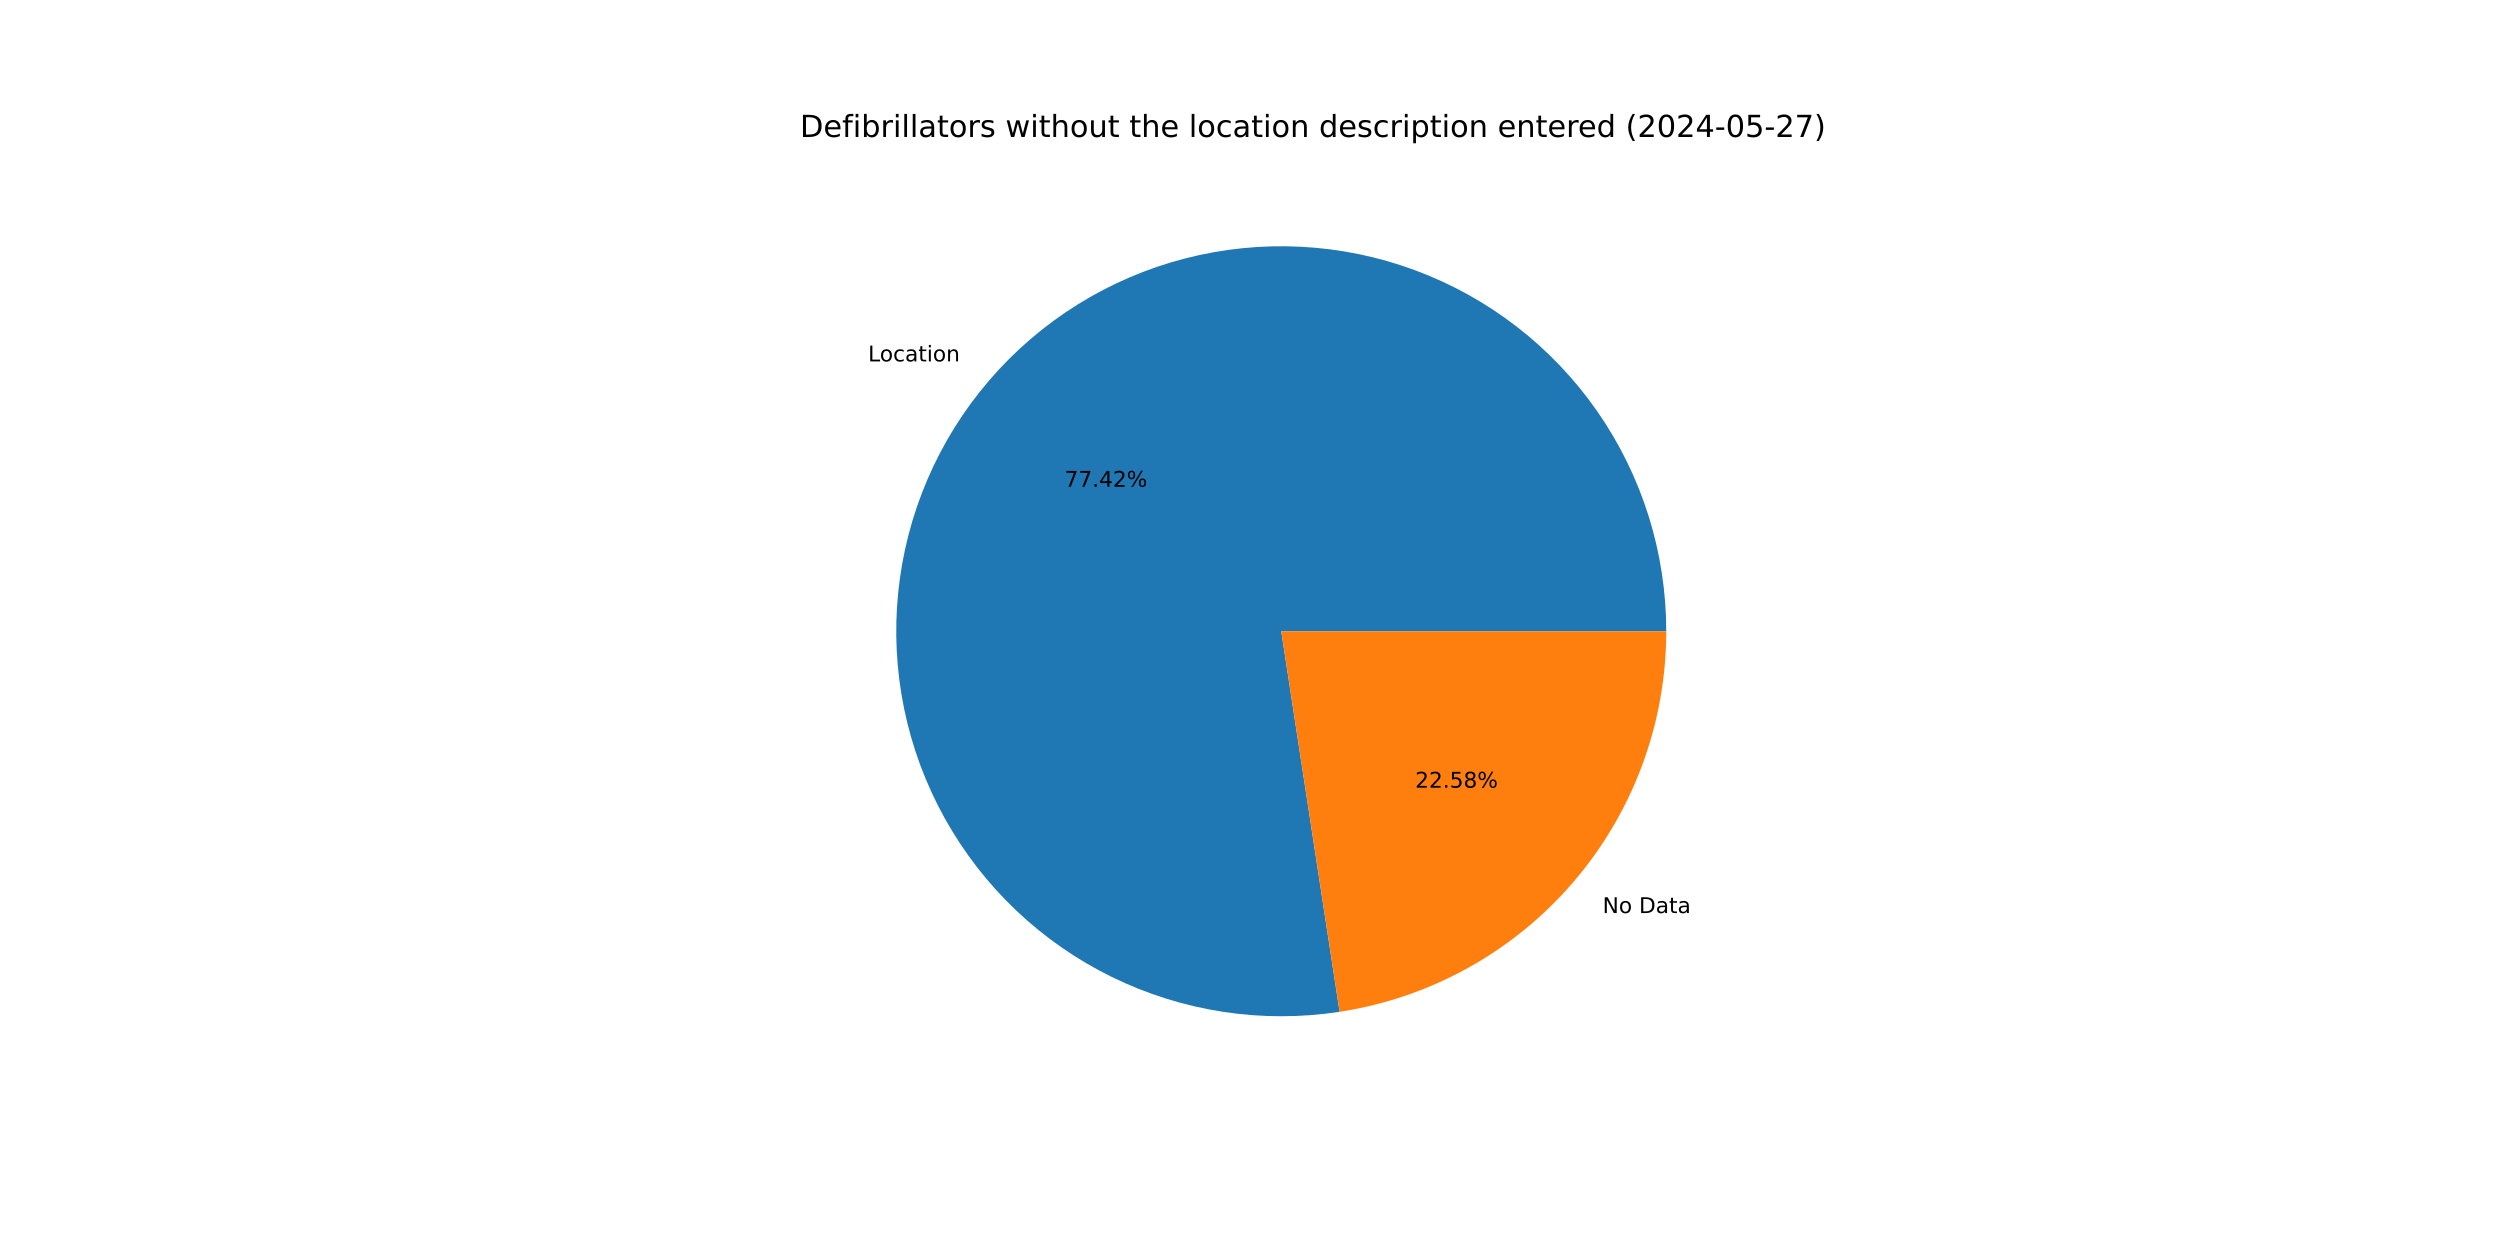
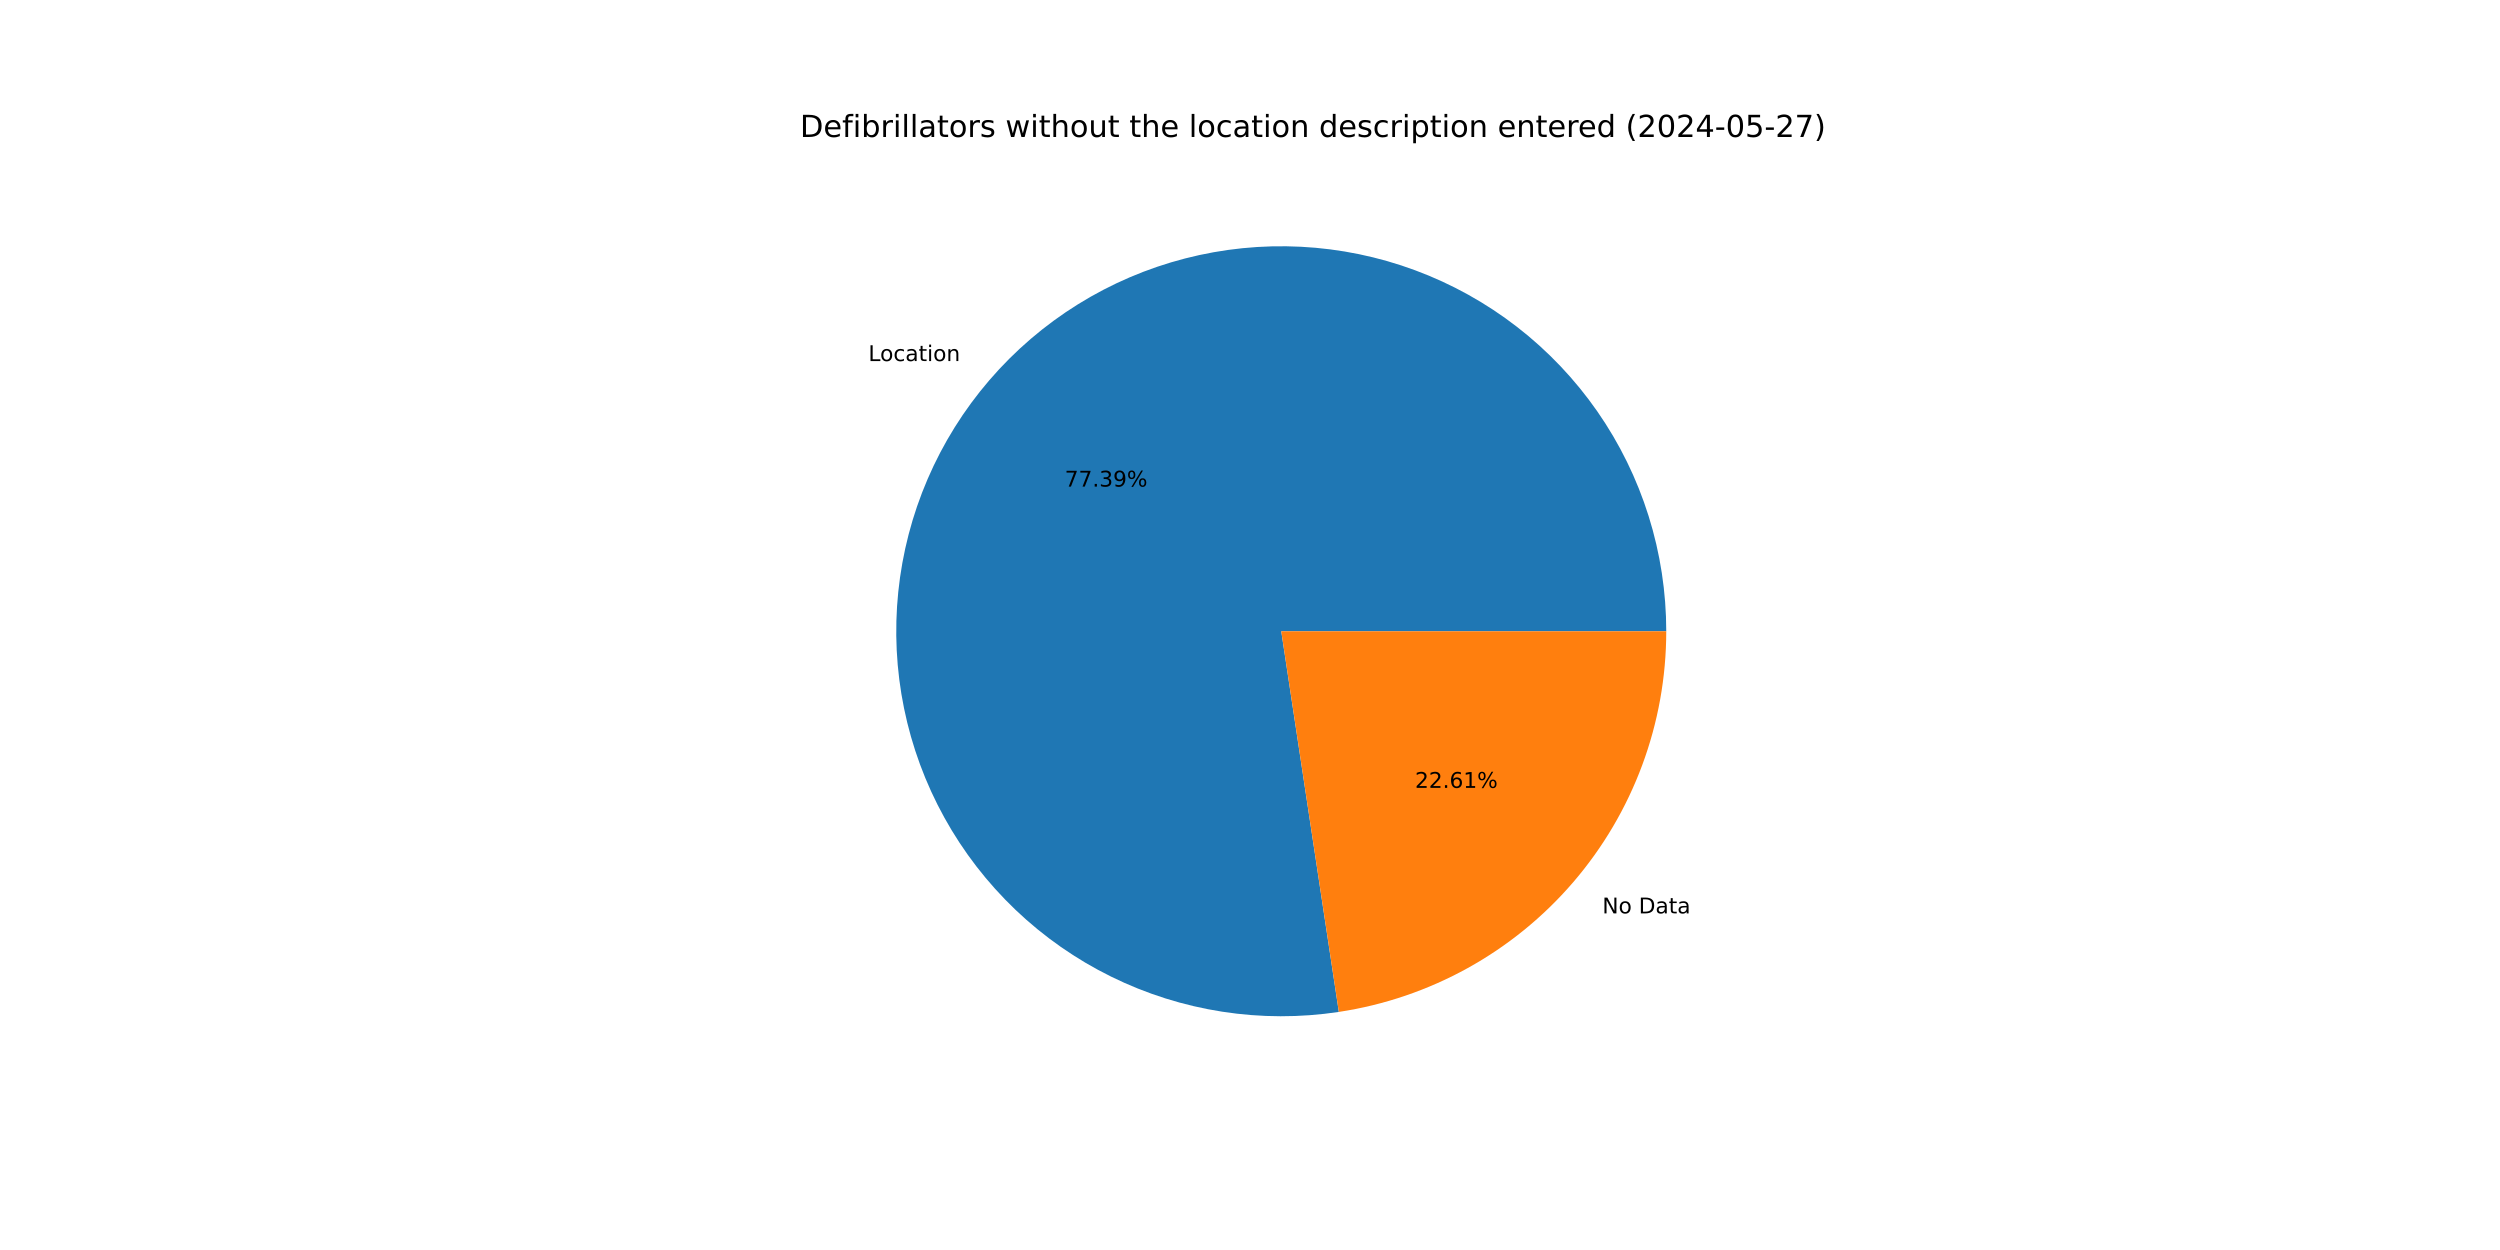
<svg xmlns="http://www.w3.org/2000/svg" xmlns:xlink="http://www.w3.org/1999/xlink" width="1152pt" height="576pt" viewBox="0 0 1152 576" version="1.1">
  <defs>
    <style type="text/css">*{stroke-linejoin: round; stroke-linecap: butt}</style>
  </defs>
  <g id="figure_1">
    <g id="patch_1">
      <path d="M 0 576  L 1152 576  L 1152 0  L 0 0  z " style="fill: #ffffff" />
    </g>
    <g id="axes_1">
      <g id="patch_2">
-         <path d="M 767.808 290.88  C 767.808 272.866 765.064 254.957 759.671 237.769  C 754.278 220.581 746.299 204.314 736.008 189.529  C 725.717 174.744 713.233 161.613 698.988 150.587  C 684.743 139.561 668.901 130.768 652.008 124.513  C 635.115 118.257 617.367 114.611 599.376 113.699  C 581.385 112.788 563.36 114.622 545.921 119.138  C 528.483 123.655 511.833 130.801 496.546 140.331  C 481.26 149.861 467.513 161.664 455.78 175.333  C 444.048 189.002 434.465 204.379 427.363 220.934  C 420.26 237.489 415.721 255.029 413.9 272.951  C 412.08 290.873 412.999 308.968 416.628 326.612  C 420.256 344.257 426.551 361.247 435.295 376.996  C 444.039 392.746 455.131 407.072 468.19 419.481  C 481.248 431.89 496.12 442.239 512.294 450.169  C 528.469 458.1 545.757 463.522 563.564 466.246  C 581.37 468.971 599.489 468.968 617.294 466.238  L 590.4 290.88  z " style="fill: #1f77b4" />
+         <path d="M 767.808 290.88  C 767.808 272.874 765.067 254.972 759.678 237.79  C 754.29 220.609 746.317 204.348 736.034 189.567  C 725.751 174.785 713.277 161.655 699.042 150.628  C 684.807 139.601 668.975 130.806 652.093 124.544  C 635.21 118.283 617.472 114.628 599.49 113.705  C 581.507 112.782 563.488 114.603 546.053 119.104  C 528.618 123.605 511.97 130.735 496.681 140.247  C 481.392 149.759 467.64 161.544 455.899 175.195  C 444.157 188.846 434.562 204.206 427.444 220.746  C 420.325 237.286 415.766 254.813 413.923 272.725  C 412.081 290.637 412.976 308.725 416.578 326.368  C 420.179 344.01 426.446 361.002 435.163 376.758  C 443.879 392.514 454.944 406.852 467.976 419.277  C 481.008 431.703 495.856 442.073 512.009 450.029  C 528.162 457.986 545.433 463.437 563.227 466.195  C 581.021 468.953 599.131 468.986 616.935 466.292  L 590.4 290.88  z " style="fill: #1f77b4" />
      </g>
      <g id="patch_3">
-         <path d="M 617.294 466.238  C 659.185 459.813 697.417 438.586 725.02 406.427  C 752.622 374.269 767.808 333.26 767.808 290.88  L 590.4 290.88  z " style="fill: #ff7f0e" />
+         <path d="M 616.935 466.292  C 658.9 459.944 697.225 438.743 724.901 406.565  C 752.577 374.387 767.808 333.322 767.808 290.88  L 590.4 290.88  z " style="fill: #ff7f0e" />
      </g>
      <g id="matplotlib.axis_1" />
      <g id="matplotlib.axis_2" />
      <g id="text_1">
-         <g transform="translate(400.0215 166.5375) scale(0.1 -0.1)">
+         <g transform="translate(400.1518 166.3859) scale(0.1 -0.1)">
          <defs>
            <path id="DejaVuSans-4c" d="M 628 4666  L 1259 4666  L 1259 531  L 3531 531  L 3531 0  L 628 0  L 628 4666  z " transform="scale(0.015625)" />
            <path id="DejaVuSans-6f" d="M 1959 3097  Q 1497 3097 1228 2736  Q 959 2375 959 1747  Q 959 1119 1226 758  Q 1494 397 1959 397  Q 2419 397 2687 759  Q 2956 1122 2956 1747  Q 2956 2369 2687 2733  Q 2419 3097 1959 3097  z M 1959 3584  Q 2709 3584 3137 3096  Q 3566 2609 3566 1747  Q 3566 888 3137 398  Q 2709 -91 1959 -91  Q 1206 -91 779 398  Q 353 888 353 1747  Q 353 2609 779 3096  Q 1206 3584 1959 3584  z " transform="scale(0.015625)" />
            <path id="DejaVuSans-63" d="M 3122 3366  L 3122 2828  Q 2878 2963 2633 3030  Q 2388 3097 2138 3097  Q 1578 3097 1268 2742  Q 959 2388 959 1747  Q 959 1106 1268 751  Q 1578 397 2138 397  Q 2388 397 2633 464  Q 2878 531 3122 666  L 3122 134  Q 2881 22 2623 -34  Q 2366 -91 2075 -91  Q 1284 -91 818 406  Q 353 903 353 1747  Q 353 2603 823 3093  Q 1294 3584 2113 3584  Q 2378 3584 2631 3529  Q 2884 3475 3122 3366  z " transform="scale(0.015625)" />
            <path id="DejaVuSans-61" d="M 2194 1759  Q 1497 1759 1228 1600  Q 959 1441 959 1056  Q 959 750 1161 570  Q 1363 391 1709 391  Q 2188 391 2477 730  Q 2766 1069 2766 1631  L 2766 1759  L 2194 1759  z M 3341 1997  L 3341 0  L 2766 0  L 2766 531  Q 2569 213 2275 61  Q 1981 -91 1556 -91  Q 1019 -91 701 211  Q 384 513 384 1019  Q 384 1609 779 1909  Q 1175 2209 1959 2209  L 2766 2209  L 2766 2266  Q 2766 2663 2505 2880  Q 2244 3097 1772 3097  Q 1472 3097 1187 3025  Q 903 2953 641 2809  L 641 3341  Q 956 3463 1253 3523  Q 1550 3584 1831 3584  Q 2591 3584 2966 3190  Q 3341 2797 3341 1997  z " transform="scale(0.015625)" />
            <path id="DejaVuSans-74" d="M 1172 4494  L 1172 3500  L 2356 3500  L 2356 3053  L 1172 3053  L 1172 1153  Q 1172 725 1289 603  Q 1406 481 1766 481  L 2356 481  L 2356 0  L 1766 0  Q 1100 0 847 248  Q 594 497 594 1153  L 594 3053  L 172 3053  L 172 3500  L 594 3500  L 594 4494  L 1172 4494  z " transform="scale(0.015625)" />
            <path id="DejaVuSans-69" d="M 603 3500  L 1178 3500  L 1178 0  L 603 0  L 603 3500  z M 603 4863  L 1178 4863  L 1178 4134  L 603 4134  L 603 4863  z " transform="scale(0.015625)" />
            <path id="DejaVuSans-6e" d="M 3513 2113  L 3513 0  L 2938 0  L 2938 2094  Q 2938 2591 2744 2837  Q 2550 3084 2163 3084  Q 1697 3084 1428 2787  Q 1159 2491 1159 1978  L 1159 0  L 581 0  L 581 3500  L 1159 3500  L 1159 2956  Q 1366 3272 1645 3428  Q 1925 3584 2291 3584  Q 2894 3584 3203 3211  Q 3513 2838 3513 2113  z " transform="scale(0.015625)" />
          </defs>
          <use xlink:href="#DejaVuSans-4c" />
          <use xlink:href="#DejaVuSans-6f" x="53.963" />
          <use xlink:href="#DejaVuSans-63" x="115.145" />
          <use xlink:href="#DejaVuSans-61" x="170.125" />
          <use xlink:href="#DejaVuSans-74" x="231.404" />
          <use xlink:href="#DejaVuSans-69" x="270.613" />
          <use xlink:href="#DejaVuSans-6f" x="298.396" />
          <use xlink:href="#DejaVuSans-6e" x="359.578" />
        </g>
      </g>
      <g id="text_2">
-         <g transform="translate(490.5634 224.3111) scale(0.1 -0.1)">
+         <g transform="translate(490.6344 224.2284) scale(0.1 -0.1)">
          <defs>
            <path id="DejaVuSans-37" d="M 525 4666  L 3525 4666  L 3525 4397  L 1831 0  L 1172 0  L 2766 4134  L 525 4134  L 525 4666  z " transform="scale(0.015625)" />
            <path id="DejaVuSans-2e" d="M 684 794  L 1344 794  L 1344 0  L 684 0  L 684 794  z " transform="scale(0.015625)" />
-             <path id="DejaVuSans-34" d="M 2419 4116  L 825 1625  L 2419 1625  L 2419 4116  z M 2253 4666  L 3047 4666  L 3047 1625  L 3713 1625  L 3713 1100  L 3047 1100  L 3047 0  L 2419 0  L 2419 1100  L 313 1100  L 313 1709  L 2253 4666  z " transform="scale(0.015625)" />
-             <path id="DejaVuSans-32" d="M 1228 531  L 3431 531  L 3431 0  L 469 0  L 469 531  Q 828 903 1448 1529  Q 2069 2156 2228 2338  Q 2531 2678 2651 2914  Q 2772 3150 2772 3378  Q 2772 3750 2511 3984  Q 2250 4219 1831 4219  Q 1534 4219 1204 4116  Q 875 4013 500 3803  L 500 4441  Q 881 4594 1212 4672  Q 1544 4750 1819 4750  Q 2544 4750 2975 4387  Q 3406 4025 3406 3419  Q 3406 3131 3298 2873  Q 3191 2616 2906 2266  Q 2828 2175 2409 1742  Q 1991 1309 1228 531  z " transform="scale(0.015625)" />
+             <path id="DejaVuSans-33" d="M 2597 2516  Q 3050 2419 3304 2112  Q 3559 1806 3559 1356  Q 3559 666 3084 287  Q 2609 -91 1734 -91  Q 1441 -91 1130 -33  Q 819 25 488 141  L 488 750  Q 750 597 1062 519  Q 1375 441 1716 441  Q 2309 441 2620 675  Q 2931 909 2931 1356  Q 2931 1769 2642 2001  Q 2353 2234 1838 2234  L 1294 2234  L 1294 2753  L 1863 2753  Q 2328 2753 2575 2939  Q 2822 3125 2822 3475  Q 2822 3834 2567 4026  Q 2313 4219 1838 4219  Q 1578 4219 1281 4162  Q 984 4106 628 3988  L 628 4550  Q 988 4650 1302 4700  Q 1616 4750 1894 4750  Q 2613 4750 3031 4423  Q 3450 4097 3450 3541  Q 3450 3153 3228 2886  Q 3006 2619 2597 2516  z " transform="scale(0.015625)" />
+             <path id="DejaVuSans-39" d="M 703 97  L 703 672  Q 941 559 1184 500  Q 1428 441 1663 441  Q 2288 441 2617 861  Q 2947 1281 2994 2138  Q 2813 1869 2534 1725  Q 2256 1581 1919 1581  Q 1219 1581 811 2004  Q 403 2428 403 3163  Q 403 3881 828 4315  Q 1253 4750 1959 4750  Q 2769 4750 3195 4129  Q 3622 3509 3622 2328  Q 3622 1225 3098 567  Q 2575 -91 1691 -91  Q 1453 -91 1209 -44  Q 966 3 703 97  z M 1959 2075  Q 2384 2075 2632 2365  Q 2881 2656 2881 3163  Q 2881 3666 2632 3958  Q 2384 4250 1959 4250  Q 1534 4250 1286 3958  Q 1038 3666 1038 3163  Q 1038 2656 1286 2365  Q 1534 2075 1959 2075  z " transform="scale(0.015625)" />
            <path id="DejaVuSans-25" d="M 4653 2053  Q 4381 2053 4226 1822  Q 4072 1591 4072 1178  Q 4072 772 4226 539  Q 4381 306 4653 306  Q 4919 306 5073 539  Q 5228 772 5228 1178  Q 5228 1588 5073 1820  Q 4919 2053 4653 2053  z M 4653 2450  Q 5147 2450 5437 2106  Q 5728 1763 5728 1178  Q 5728 594 5436 251  Q 5144 -91 4653 -91  Q 4153 -91 3862 251  Q 3572 594 3572 1178  Q 3572 1766 3864 2108  Q 4156 2450 4653 2450  z M 1428 4353  Q 1159 4353 1004 4120  Q 850 3888 850 3481  Q 850 3069 1003 2837  Q 1156 2606 1428 2606  Q 1700 2606 1854 2837  Q 2009 3069 2009 3481  Q 2009 3884 1853 4118  Q 1697 4353 1428 4353  z M 4250 4750  L 4750 4750  L 1831 -91  L 1331 -91  L 4250 4750  z M 1428 4750  Q 1922 4750 2215 4408  Q 2509 4066 2509 3481  Q 2509 2891 2217 2550  Q 1925 2209 1428 2209  Q 931 2209 642 2551  Q 353 2894 353 3481  Q 353 4063 643 4406  Q 934 4750 1428 4750  z " transform="scale(0.015625)" />
          </defs>
          <use xlink:href="#DejaVuSans-37" />
          <use xlink:href="#DejaVuSans-37" x="63.623" />
          <use xlink:href="#DejaVuSans-2e" x="127.246" />
-           <use xlink:href="#DejaVuSans-34" x="159.033" />
-           <use xlink:href="#DejaVuSans-32" x="222.656" />
+           <use xlink:href="#DejaVuSans-33" x="159.033" />
+           <use xlink:href="#DejaVuSans-39" x="222.656" />
          <use xlink:href="#DejaVuSans-25" x="286.279" />
        </g>
      </g>
      <g id="text_3">
-         <g transform="translate(738.4816 420.7413) scale(0.1 -0.1)">
+         <g transform="translate(738.3513 420.8929) scale(0.1 -0.1)">
          <defs>
            <path id="DejaVuSans-4e" d="M 628 4666  L 1478 4666  L 3547 763  L 3547 4666  L 4159 4666  L 4159 0  L 3309 0  L 1241 3903  L 1241 0  L 628 0  L 628 4666  z " transform="scale(0.015625)" />
            <path id="DejaVuSans-20" transform="scale(0.015625)" />
            <path id="DejaVuSans-44" d="M 1259 4147  L 1259 519  L 2022 519  Q 2988 519 3436 956  Q 3884 1394 3884 2338  Q 3884 3275 3436 3711  Q 2988 4147 2022 4147  L 1259 4147  z M 628 4666  L 1925 4666  Q 3281 4666 3915 4102  Q 4550 3538 4550 2338  Q 4550 1131 3912 565  Q 3275 0 1925 0  L 628 0  L 628 4666  z " transform="scale(0.015625)" />
          </defs>
          <use xlink:href="#DejaVuSans-4e" />
          <use xlink:href="#DejaVuSans-6f" x="74.805" />
          <use xlink:href="#DejaVuSans-20" x="135.986" />
          <use xlink:href="#DejaVuSans-44" x="167.773" />
          <use xlink:href="#DejaVuSans-61" x="244.775" />
          <use xlink:href="#DejaVuSans-74" x="306.055" />
          <use xlink:href="#DejaVuSans-61" x="345.264" />
        </g>
      </g>
      <g id="text_4">
-         <g transform="translate(652.1069 362.9677) scale(0.1 -0.1)">
+         <g transform="translate(652.0359 363.0504) scale(0.1 -0.1)">
          <defs>
-             <path id="DejaVuSans-35" d="M 691 4666  L 3169 4666  L 3169 4134  L 1269 4134  L 1269 2991  Q 1406 3038 1543 3061  Q 1681 3084 1819 3084  Q 2600 3084 3056 2656  Q 3513 2228 3513 1497  Q 3513 744 3044 326  Q 2575 -91 1722 -91  Q 1428 -91 1123 -41  Q 819 9 494 109  L 494 744  Q 775 591 1075 516  Q 1375 441 1709 441  Q 2250 441 2565 725  Q 2881 1009 2881 1497  Q 2881 1984 2565 2268  Q 2250 2553 1709 2553  Q 1456 2553 1204 2497  Q 953 2441 691 2322  L 691 4666  z " transform="scale(0.015625)" />
-             <path id="DejaVuSans-38" d="M 2034 2216  Q 1584 2216 1326 1975  Q 1069 1734 1069 1313  Q 1069 891 1326 650  Q 1584 409 2034 409  Q 2484 409 2743 651  Q 3003 894 3003 1313  Q 3003 1734 2745 1975  Q 2488 2216 2034 2216  z M 1403 2484  Q 997 2584 770 2862  Q 544 3141 544 3541  Q 544 4100 942 4425  Q 1341 4750 2034 4750  Q 2731 4750 3128 4425  Q 3525 4100 3525 3541  Q 3525 3141 3298 2862  Q 3072 2584 2669 2484  Q 3125 2378 3379 2068  Q 3634 1759 3634 1313  Q 3634 634 3220 271  Q 2806 -91 2034 -91  Q 1263 -91 848 271  Q 434 634 434 1313  Q 434 1759 690 2068  Q 947 2378 1403 2484  z M 1172 3481  Q 1172 3119 1398 2916  Q 1625 2713 2034 2713  Q 2441 2713 2670 2916  Q 2900 3119 2900 3481  Q 2900 3844 2670 4047  Q 2441 4250 2034 4250  Q 1625 4250 1398 4047  Q 1172 3844 1172 3481  z " transform="scale(0.015625)" />
+             <path id="DejaVuSans-32" d="M 1228 531  L 3431 531  L 3431 0  L 469 0  L 469 531  Q 828 903 1448 1529  Q 2069 2156 2228 2338  Q 2531 2678 2651 2914  Q 2772 3150 2772 3378  Q 2772 3750 2511 3984  Q 2250 4219 1831 4219  Q 1534 4219 1204 4116  Q 875 4013 500 3803  L 500 4441  Q 881 4594 1212 4672  Q 1544 4750 1819 4750  Q 2544 4750 2975 4387  Q 3406 4025 3406 3419  Q 3406 3131 3298 2873  Q 3191 2616 2906 2266  Q 2828 2175 2409 1742  Q 1991 1309 1228 531  z " transform="scale(0.015625)" />
+             <path id="DejaVuSans-36" d="M 2113 2584  Q 1688 2584 1439 2293  Q 1191 2003 1191 1497  Q 1191 994 1439 701  Q 1688 409 2113 409  Q 2538 409 2786 701  Q 3034 994 3034 1497  Q 3034 2003 2786 2293  Q 2538 2584 2113 2584  z M 3366 4563  L 3366 3988  Q 3128 4100 2886 4159  Q 2644 4219 2406 4219  Q 1781 4219 1451 3797  Q 1122 3375 1075 2522  Q 1259 2794 1537 2939  Q 1816 3084 2150 3084  Q 2853 3084 3261 2657  Q 3669 2231 3669 1497  Q 3669 778 3244 343  Q 2819 -91 2113 -91  Q 1303 -91 875 529  Q 447 1150 447 2328  Q 447 3434 972 4092  Q 1497 4750 2381 4750  Q 2619 4750 2861 4703  Q 3103 4656 3366 4563  z " transform="scale(0.015625)" />
+             <path id="DejaVuSans-31" d="M 794 531  L 1825 531  L 1825 4091  L 703 3866  L 703 4441  L 1819 4666  L 2450 4666  L 2450 531  L 3481 531  L 3481 0  L 794 0  L 794 531  z " transform="scale(0.015625)" />
          </defs>
          <use xlink:href="#DejaVuSans-32" />
          <use xlink:href="#DejaVuSans-32" x="63.623" />
          <use xlink:href="#DejaVuSans-2e" x="127.246" />
-           <use xlink:href="#DejaVuSans-35" x="159.033" />
-           <use xlink:href="#DejaVuSans-38" x="222.656" />
+           <use xlink:href="#DejaVuSans-36" x="159.033" />
+           <use xlink:href="#DejaVuSans-31" x="222.656" />
          <use xlink:href="#DejaVuSans-25" x="286.279" />
        </g>
      </g>
      <g id="text_5">
        <g transform="translate(368.64 63.12) scale(0.14 -0.14)">
          <defs>
            <path id="DejaVuSans-65" d="M 3597 1894  L 3597 1613  L 953 1613  Q 991 1019 1311 708  Q 1631 397 2203 397  Q 2534 397 2845 478  Q 3156 559 3463 722  L 3463 178  Q 3153 47 2828 -22  Q 2503 -91 2169 -91  Q 1331 -91 842 396  Q 353 884 353 1716  Q 353 2575 817 3079  Q 1281 3584 2069 3584  Q 2775 3584 3186 3129  Q 3597 2675 3597 1894  z M 3022 2063  Q 3016 2534 2758 2815  Q 2500 3097 2075 3097  Q 1594 3097 1305 2825  Q 1016 2553 972 2059  L 3022 2063  z " transform="scale(0.015625)" />
            <path id="DejaVuSans-66" d="M 2375 4863  L 2375 4384  L 1825 4384  Q 1516 4384 1395 4259  Q 1275 4134 1275 3809  L 1275 3500  L 2222 3500  L 2222 3053  L 1275 3053  L 1275 0  L 697 0  L 697 3053  L 147 3053  L 147 3500  L 697 3500  L 697 3744  Q 697 4328 969 4595  Q 1241 4863 1831 4863  L 2375 4863  z " transform="scale(0.015625)" />
            <path id="DejaVuSans-62" d="M 3116 1747  Q 3116 2381 2855 2742  Q 2594 3103 2138 3103  Q 1681 3103 1420 2742  Q 1159 2381 1159 1747  Q 1159 1113 1420 752  Q 1681 391 2138 391  Q 2594 391 2855 752  Q 3116 1113 3116 1747  z M 1159 2969  Q 1341 3281 1617 3432  Q 1894 3584 2278 3584  Q 2916 3584 3314 3078  Q 3713 2572 3713 1747  Q 3713 922 3314 415  Q 2916 -91 2278 -91  Q 1894 -91 1617 61  Q 1341 213 1159 525  L 1159 0  L 581 0  L 581 4863  L 1159 4863  L 1159 2969  z " transform="scale(0.015625)" />
            <path id="DejaVuSans-72" d="M 2631 2963  Q 2534 3019 2420 3045  Q 2306 3072 2169 3072  Q 1681 3072 1420 2755  Q 1159 2438 1159 1844  L 1159 0  L 581 0  L 581 3500  L 1159 3500  L 1159 2956  Q 1341 3275 1631 3429  Q 1922 3584 2338 3584  Q 2397 3584 2469 3576  Q 2541 3569 2628 3553  L 2631 2963  z " transform="scale(0.015625)" />
            <path id="DejaVuSans-6c" d="M 603 4863  L 1178 4863  L 1178 0  L 603 0  L 603 4863  z " transform="scale(0.015625)" />
            <path id="DejaVuSans-73" d="M 2834 3397  L 2834 2853  Q 2591 2978 2328 3040  Q 2066 3103 1784 3103  Q 1356 3103 1142 2972  Q 928 2841 928 2578  Q 928 2378 1081 2264  Q 1234 2150 1697 2047  L 1894 2003  Q 2506 1872 2764 1633  Q 3022 1394 3022 966  Q 3022 478 2636 193  Q 2250 -91 1575 -91  Q 1294 -91 989 -36  Q 684 19 347 128  L 347 722  Q 666 556 975 473  Q 1284 391 1588 391  Q 1994 391 2212 530  Q 2431 669 2431 922  Q 2431 1156 2273 1281  Q 2116 1406 1581 1522  L 1381 1569  Q 847 1681 609 1914  Q 372 2147 372 2553  Q 372 3047 722 3315  Q 1072 3584 1716 3584  Q 2034 3584 2315 3537  Q 2597 3491 2834 3397  z " transform="scale(0.015625)" />
            <path id="DejaVuSans-77" d="M 269 3500  L 844 3500  L 1563 769  L 2278 3500  L 2956 3500  L 3675 769  L 4391 3500  L 4966 3500  L 4050 0  L 3372 0  L 2619 2869  L 1863 0  L 1184 0  L 269 3500  z " transform="scale(0.015625)" />
            <path id="DejaVuSans-68" d="M 3513 2113  L 3513 0  L 2938 0  L 2938 2094  Q 2938 2591 2744 2837  Q 2550 3084 2163 3084  Q 1697 3084 1428 2787  Q 1159 2491 1159 1978  L 1159 0  L 581 0  L 581 4863  L 1159 4863  L 1159 2956  Q 1366 3272 1645 3428  Q 1925 3584 2291 3584  Q 2894 3584 3203 3211  Q 3513 2838 3513 2113  z " transform="scale(0.015625)" />
            <path id="DejaVuSans-75" d="M 544 1381  L 544 3500  L 1119 3500  L 1119 1403  Q 1119 906 1312 657  Q 1506 409 1894 409  Q 2359 409 2629 706  Q 2900 1003 2900 1516  L 2900 3500  L 3475 3500  L 3475 0  L 2900 0  L 2900 538  Q 2691 219 2414 64  Q 2138 -91 1772 -91  Q 1169 -91 856 284  Q 544 659 544 1381  z M 1991 3584  L 1991 3584  z " transform="scale(0.015625)" />
            <path id="DejaVuSans-64" d="M 2906 2969  L 2906 4863  L 3481 4863  L 3481 0  L 2906 0  L 2906 525  Q 2725 213 2448 61  Q 2172 -91 1784 -91  Q 1150 -91 751 415  Q 353 922 353 1747  Q 353 2572 751 3078  Q 1150 3584 1784 3584  Q 2172 3584 2448 3432  Q 2725 3281 2906 2969  z M 947 1747  Q 947 1113 1208 752  Q 1469 391 1925 391  Q 2381 391 2643 752  Q 2906 1113 2906 1747  Q 2906 2381 2643 2742  Q 2381 3103 1925 3103  Q 1469 3103 1208 2742  Q 947 2381 947 1747  z " transform="scale(0.015625)" />
            <path id="DejaVuSans-70" d="M 1159 525  L 1159 -1331  L 581 -1331  L 581 3500  L 1159 3500  L 1159 2969  Q 1341 3281 1617 3432  Q 1894 3584 2278 3584  Q 2916 3584 3314 3078  Q 3713 2572 3713 1747  Q 3713 922 3314 415  Q 2916 -91 2278 -91  Q 1894 -91 1617 61  Q 1341 213 1159 525  z M 3116 1747  Q 3116 2381 2855 2742  Q 2594 3103 2138 3103  Q 1681 3103 1420 2742  Q 1159 2381 1159 1747  Q 1159 1113 1420 752  Q 1681 391 2138 391  Q 2594 391 2855 752  Q 3116 1113 3116 1747  z " transform="scale(0.015625)" />
            <path id="DejaVuSans-28" d="M 1984 4856  Q 1566 4138 1362 3434  Q 1159 2731 1159 2009  Q 1159 1288 1364 580  Q 1569 -128 1984 -844  L 1484 -844  Q 1016 -109 783 600  Q 550 1309 550 2009  Q 550 2706 781 3412  Q 1013 4119 1484 4856  L 1984 4856  z " transform="scale(0.015625)" />
            <path id="DejaVuSans-30" d="M 2034 4250  Q 1547 4250 1301 3770  Q 1056 3291 1056 2328  Q 1056 1369 1301 889  Q 1547 409 2034 409  Q 2525 409 2770 889  Q 3016 1369 3016 2328  Q 3016 3291 2770 3770  Q 2525 4250 2034 4250  z M 2034 4750  Q 2819 4750 3233 4129  Q 3647 3509 3647 2328  Q 3647 1150 3233 529  Q 2819 -91 2034 -91  Q 1250 -91 836 529  Q 422 1150 422 2328  Q 422 3509 836 4129  Q 1250 4750 2034 4750  z " transform="scale(0.015625)" />
+             <path id="DejaVuSans-34" d="M 2419 4116  L 825 1625  L 2419 1625  L 2419 4116  z M 2253 4666  L 3047 4666  L 3047 1625  L 3713 1625  L 3713 1100  L 3047 1100  L 3047 0  L 2419 0  L 2419 1100  L 313 1100  L 313 1709  L 2253 4666  z " transform="scale(0.015625)" />
            <path id="DejaVuSans-2d" d="M 313 2009  L 1997 2009  L 1997 1497  L 313 1497  L 313 2009  z " transform="scale(0.015625)" />
+             <path id="DejaVuSans-35" d="M 691 4666  L 3169 4666  L 3169 4134  L 1269 4134  L 1269 2991  Q 1406 3038 1543 3061  Q 1681 3084 1819 3084  Q 2600 3084 3056 2656  Q 3513 2228 3513 1497  Q 3513 744 3044 326  Q 2575 -91 1722 -91  Q 1428 -91 1123 -41  Q 819 9 494 109  L 494 744  Q 775 591 1075 516  Q 1375 441 1709 441  Q 2250 441 2565 725  Q 2881 1009 2881 1497  Q 2881 1984 2565 2268  Q 2250 2553 1709 2553  Q 1456 2553 1204 2497  Q 953 2441 691 2322  L 691 4666  z " transform="scale(0.015625)" />
            <path id="DejaVuSans-29" d="M 513 4856  L 1013 4856  Q 1481 4119 1714 3412  Q 1947 2706 1947 2009  Q 1947 1309 1714 600  Q 1481 -109 1013 -844  L 513 -844  Q 928 -128 1133 580  Q 1338 1288 1338 2009  Q 1338 2731 1133 3434  Q 928 4138 513 4856  z " transform="scale(0.015625)" />
          </defs>
          <use xlink:href="#DejaVuSans-44" />
          <use xlink:href="#DejaVuSans-65" x="77.002" />
          <use xlink:href="#DejaVuSans-66" x="138.525" />
          <use xlink:href="#DejaVuSans-69" x="173.73" />
          <use xlink:href="#DejaVuSans-62" x="201.514" />
          <use xlink:href="#DejaVuSans-72" x="264.99" />
          <use xlink:href="#DejaVuSans-69" x="306.104" />
          <use xlink:href="#DejaVuSans-6c" x="333.887" />
          <use xlink:href="#DejaVuSans-6c" x="361.67" />
          <use xlink:href="#DejaVuSans-61" x="389.453" />
          <use xlink:href="#DejaVuSans-74" x="450.732" />
          <use xlink:href="#DejaVuSans-6f" x="489.941" />
          <use xlink:href="#DejaVuSans-72" x="551.123" />
          <use xlink:href="#DejaVuSans-73" x="592.236" />
          <use xlink:href="#DejaVuSans-20" x="644.336" />
          <use xlink:href="#DejaVuSans-77" x="676.123" />
          <use xlink:href="#DejaVuSans-69" x="757.91" />
          <use xlink:href="#DejaVuSans-74" x="785.693" />
          <use xlink:href="#DejaVuSans-68" x="824.902" />
          <use xlink:href="#DejaVuSans-6f" x="888.281" />
          <use xlink:href="#DejaVuSans-75" x="949.463" />
          <use xlink:href="#DejaVuSans-74" x="1012.842" />
          <use xlink:href="#DejaVuSans-20" x="1052.051" />
          <use xlink:href="#DejaVuSans-74" x="1083.838" />
          <use xlink:href="#DejaVuSans-68" x="1123.047" />
          <use xlink:href="#DejaVuSans-65" x="1186.426" />
          <use xlink:href="#DejaVuSans-20" x="1247.949" />
          <use xlink:href="#DejaVuSans-6c" x="1279.736" />
          <use xlink:href="#DejaVuSans-6f" x="1307.52" />
          <use xlink:href="#DejaVuSans-63" x="1368.701" />
          <use xlink:href="#DejaVuSans-61" x="1423.682" />
          <use xlink:href="#DejaVuSans-74" x="1484.961" />
          <use xlink:href="#DejaVuSans-69" x="1524.17" />
          <use xlink:href="#DejaVuSans-6f" x="1551.953" />
          <use xlink:href="#DejaVuSans-6e" x="1613.135" />
          <use xlink:href="#DejaVuSans-20" x="1676.514" />
          <use xlink:href="#DejaVuSans-64" x="1708.301" />
          <use xlink:href="#DejaVuSans-65" x="1771.777" />
          <use xlink:href="#DejaVuSans-73" x="1833.301" />
          <use xlink:href="#DejaVuSans-63" x="1885.4" />
          <use xlink:href="#DejaVuSans-72" x="1940.381" />
          <use xlink:href="#DejaVuSans-69" x="1981.494" />
          <use xlink:href="#DejaVuSans-70" x="2009.277" />
          <use xlink:href="#DejaVuSans-74" x="2072.754" />
          <use xlink:href="#DejaVuSans-69" x="2111.963" />
          <use xlink:href="#DejaVuSans-6f" x="2139.746" />
          <use xlink:href="#DejaVuSans-6e" x="2200.928" />
          <use xlink:href="#DejaVuSans-20" x="2264.307" />
          <use xlink:href="#DejaVuSans-65" x="2296.094" />
          <use xlink:href="#DejaVuSans-6e" x="2357.617" />
          <use xlink:href="#DejaVuSans-74" x="2420.996" />
          <use xlink:href="#DejaVuSans-65" x="2460.205" />
          <use xlink:href="#DejaVuSans-72" x="2521.729" />
          <use xlink:href="#DejaVuSans-65" x="2560.592" />
          <use xlink:href="#DejaVuSans-64" x="2622.115" />
          <use xlink:href="#DejaVuSans-20" x="2685.592" />
          <use xlink:href="#DejaVuSans-28" x="2717.379" />
          <use xlink:href="#DejaVuSans-32" x="2756.393" />
          <use xlink:href="#DejaVuSans-30" x="2820.016" />
          <use xlink:href="#DejaVuSans-32" x="2883.639" />
          <use xlink:href="#DejaVuSans-34" x="2947.262" />
          <use xlink:href="#DejaVuSans-2d" x="3010.885" />
          <use xlink:href="#DejaVuSans-30" x="3046.969" />
          <use xlink:href="#DejaVuSans-35" x="3110.592" />
          <use xlink:href="#DejaVuSans-2d" x="3174.215" />
          <use xlink:href="#DejaVuSans-32" x="3210.299" />
          <use xlink:href="#DejaVuSans-37" x="3273.922" />
          <use xlink:href="#DejaVuSans-29" x="3337.545" />
        </g>
      </g>
    </g>
  </g>
</svg>
